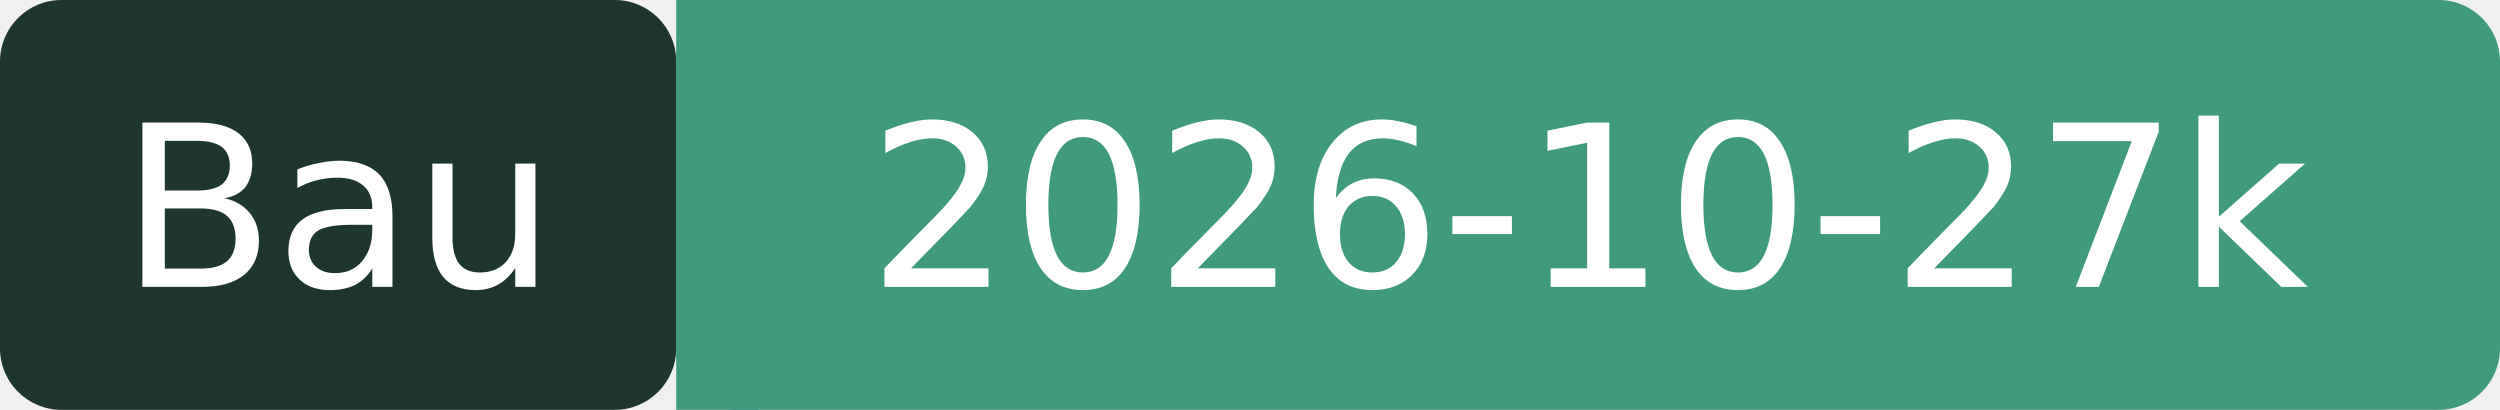
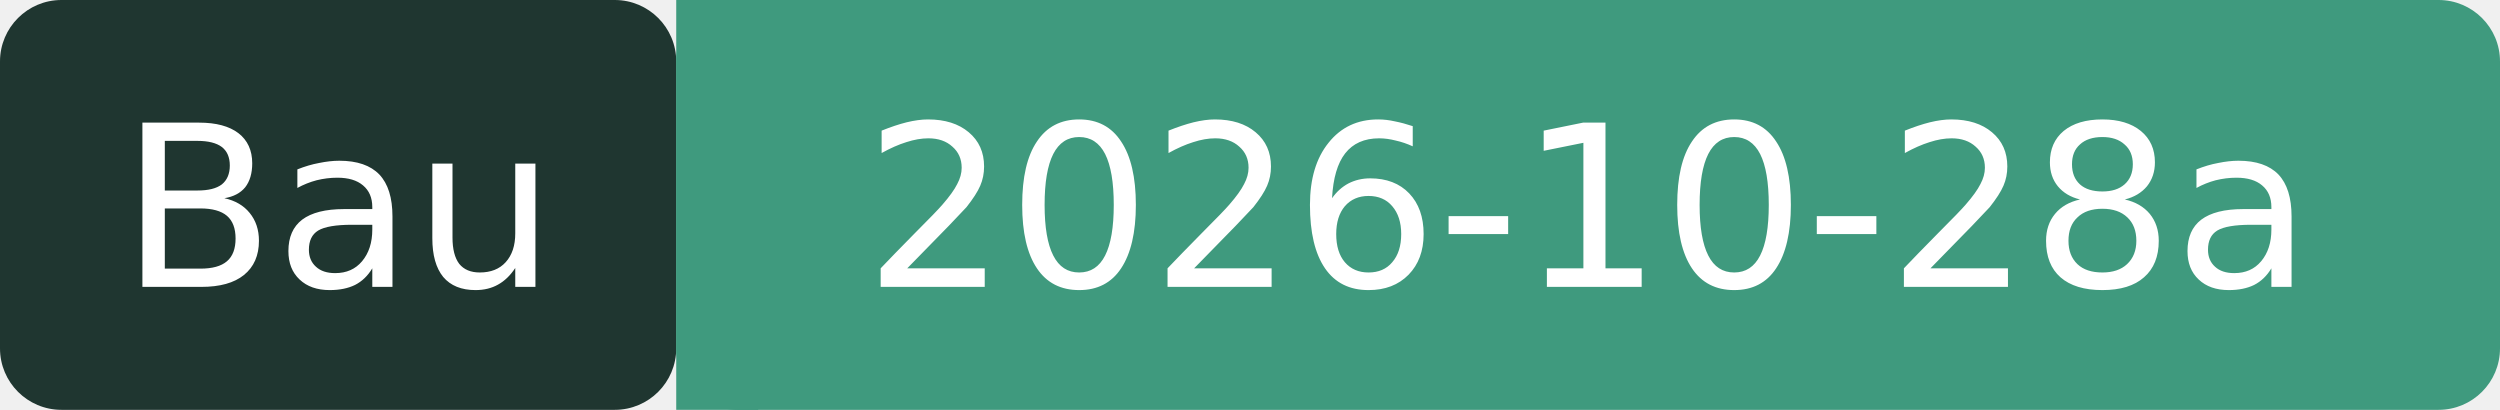
- <svg xmlns="http://www.w3.org/2000/svg" width="122" height="20" role="img" aria-label="Bau: 2026-10-27k">
+ <svg xmlns="http://www.w3.org/2000/svg" width="122" height="20" role="img" aria-label="Bau: 2026-10-28a">
  <rect width="33" height="20" rx="3" fill="#1F3630" />
  <rect x="33" width="89" height="20" rx="3" fill="#3F9A7E" />
  <rect x="33" width="4" height="20" fill="#3F9A7E" />
  <g fill="#fff" font-family="Verdana,DejaVu Sans,sans-serif" font-size="11" text-anchor="middle">
    <text x="16.5" y="14">Bau</text>
-     <text x="77.5" y="14">2026-10-27k</text>
+     <text x="77.5" y="14">2026-10-28a</text>
  </g>
</svg>
